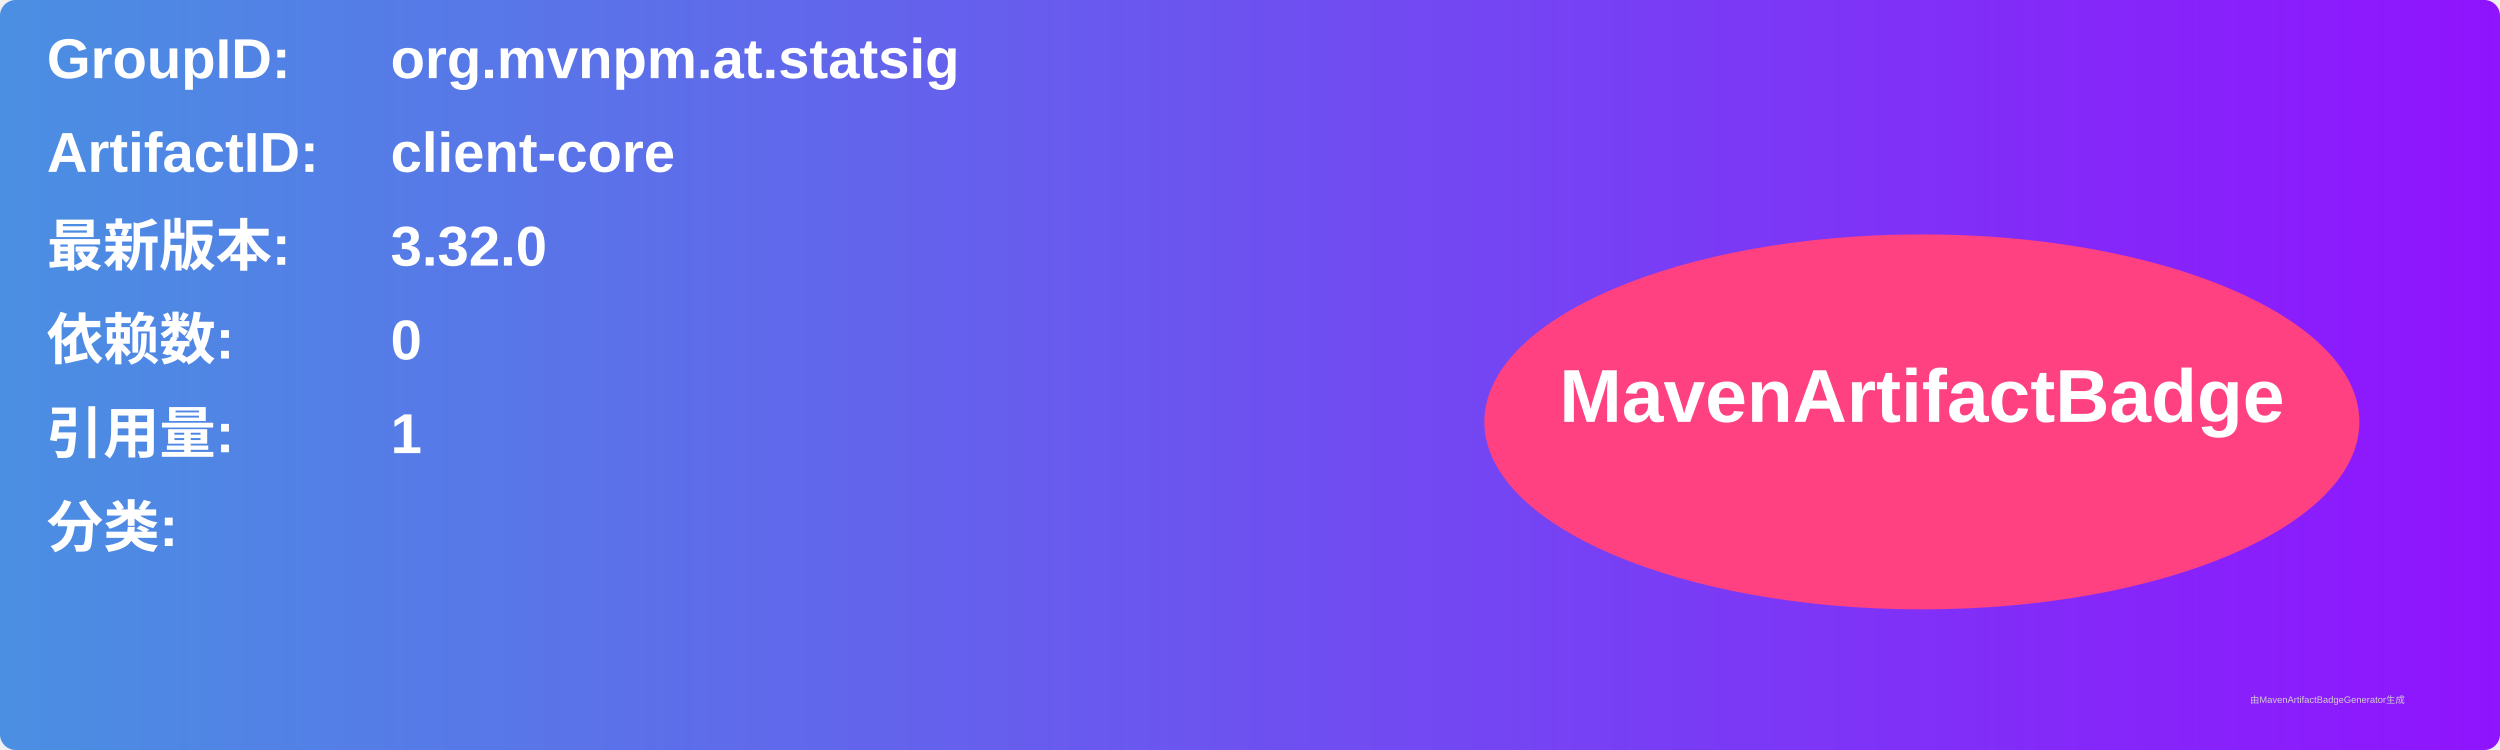
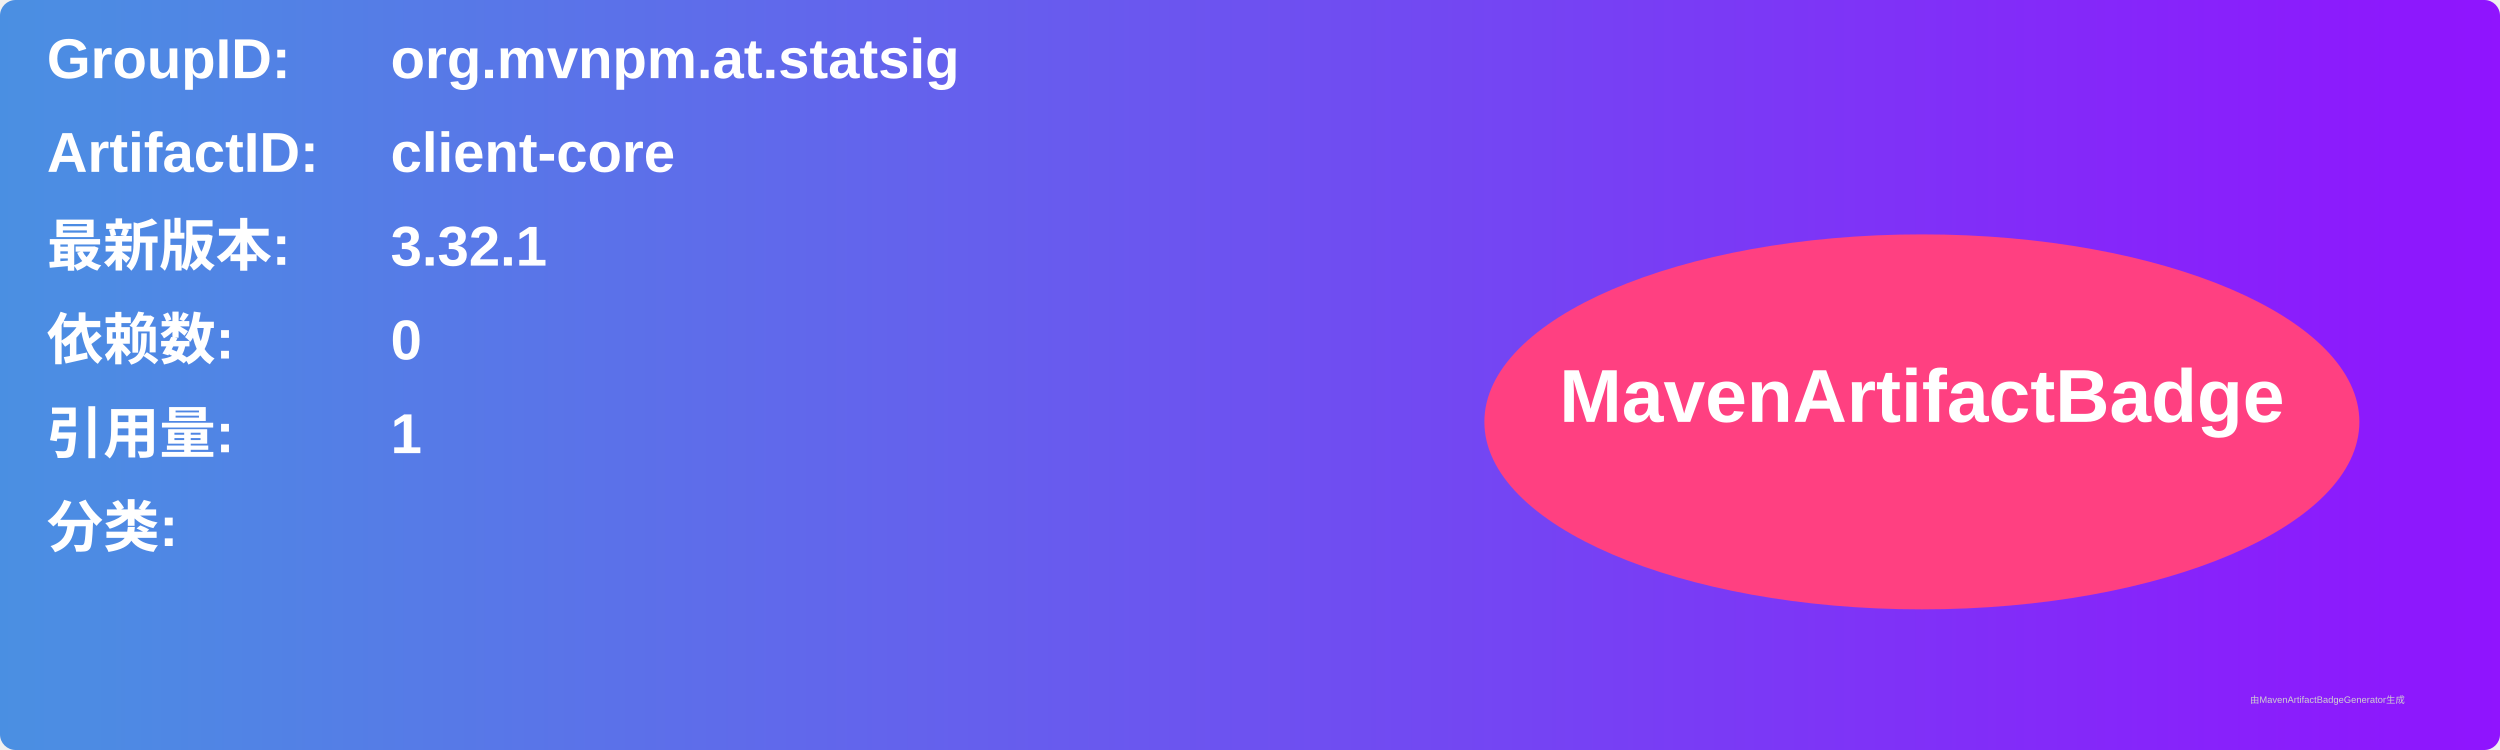
<svg xmlns="http://www.w3.org/2000/svg" width="800" height="240" viewBox="0 0 800 240">
  <linearGradient id="grad" x1="0%" y1="0%" x2="100%" y2="0%">
    <stop offset="0%" stop-color="#4a90e2" />
    <stop offset="100%" stop-color="#9013fe" />
  </linearGradient>
  <rect width="100%" height="100%" rx="5" ry="5" fill="url(#grad)" />
  <g transform="translate(15, 15)">
    <text x="0" y="10" font-family="Arial" font-size="18" fill="white" font-weight="bold" width="260">GroupID:</text>
    <text x="110" y="10" font-family="Arial" font-size="18" fill="white" font-weight="bold" width="460">org.mvnpm.at.statsig</text>
    <text x="0" y="40" font-family="Arial" font-size="18" fill="white" font-weight="bold" width="260">ArtifactID:</text>
    <text x="110" y="40" font-family="Arial" font-size="18" fill="white" font-weight="bold" width="460">client-core</text>
    <text x="0" y="70" font-family="Arial" font-size="18" fill="white" font-weight="bold">最新版本:</text>
    <text x="110" y="70" font-family="Arial" font-size="18" fill="white" font-weight="bold">
-       <tspan font-weight="bold">3.32.0</tspan>
+       <tspan font-weight="bold">3.32.1</tspan>
    </text>
    <text x="0" y="100" font-family="Arial" font-size="18" fill="white" font-weight="bold">依赖数: </text>
    <text x="110" y="100" font-family="Arial" font-size="18" fill="white">
      <tspan font-weight="bold">0</tspan>
    </text>
    <text x="0" y="130" font-family="Arial" font-size="18" fill="white" font-weight="bold">引用量: </text>
    <text x="110" y="130" font-family="Arial" font-size="18" fill="white">
      <tspan font-weight="bold">1</tspan>
    </text>
    <text x="0" y="160" font-family="Arial" font-size="18" fill="white" font-weight="bold">分类:</text>
    <text x="10" y="190" font-family="Arial" font-size="10" fill="white">
      <tspan font-weight="bold" />
    </text>
    <ellipse cx="600" cy="120" rx="140" ry="60" fill="#ff4081" />
    <text x="600" y="120" text-anchor="middle" font-family="Arial" font-size="24" fill="white" font-weight="bold">MavenArtifactBadge</text>
  </g>
  <text x="720" y="225" font-family="Arial" font-size="3" fill="#d0d0d0">由MavenArtifactBadgeGenerator生成</text>
</svg>
